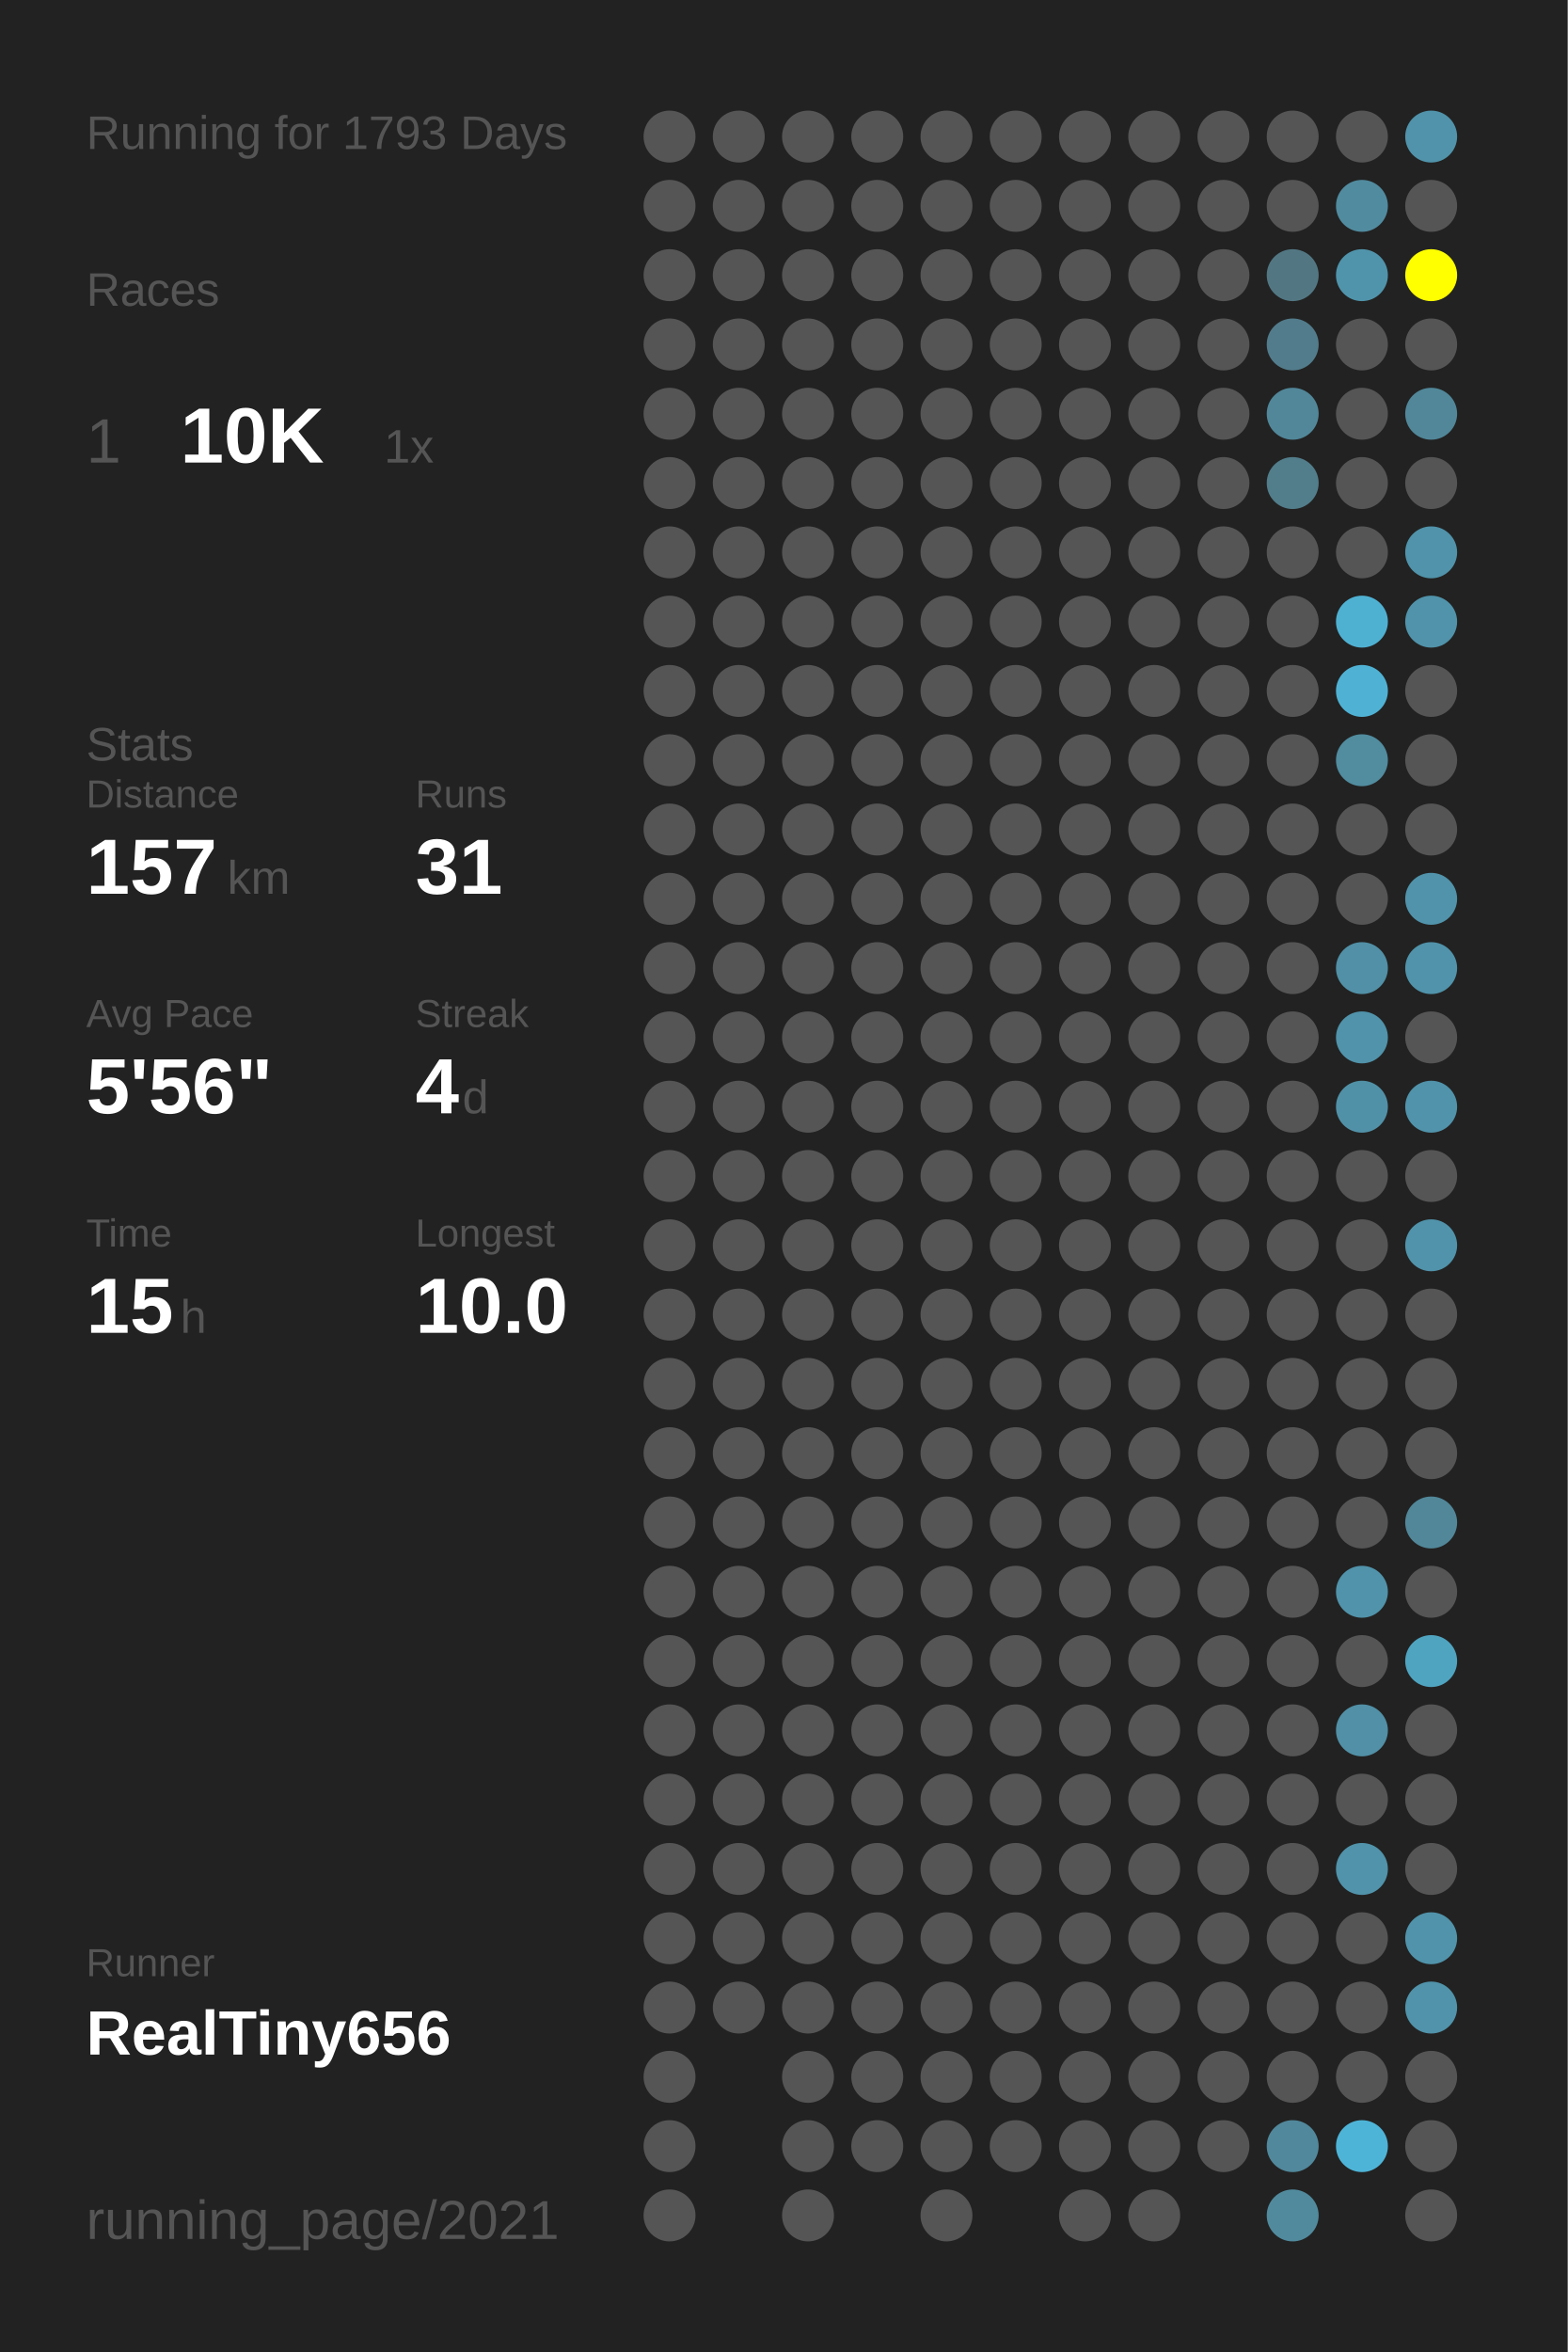
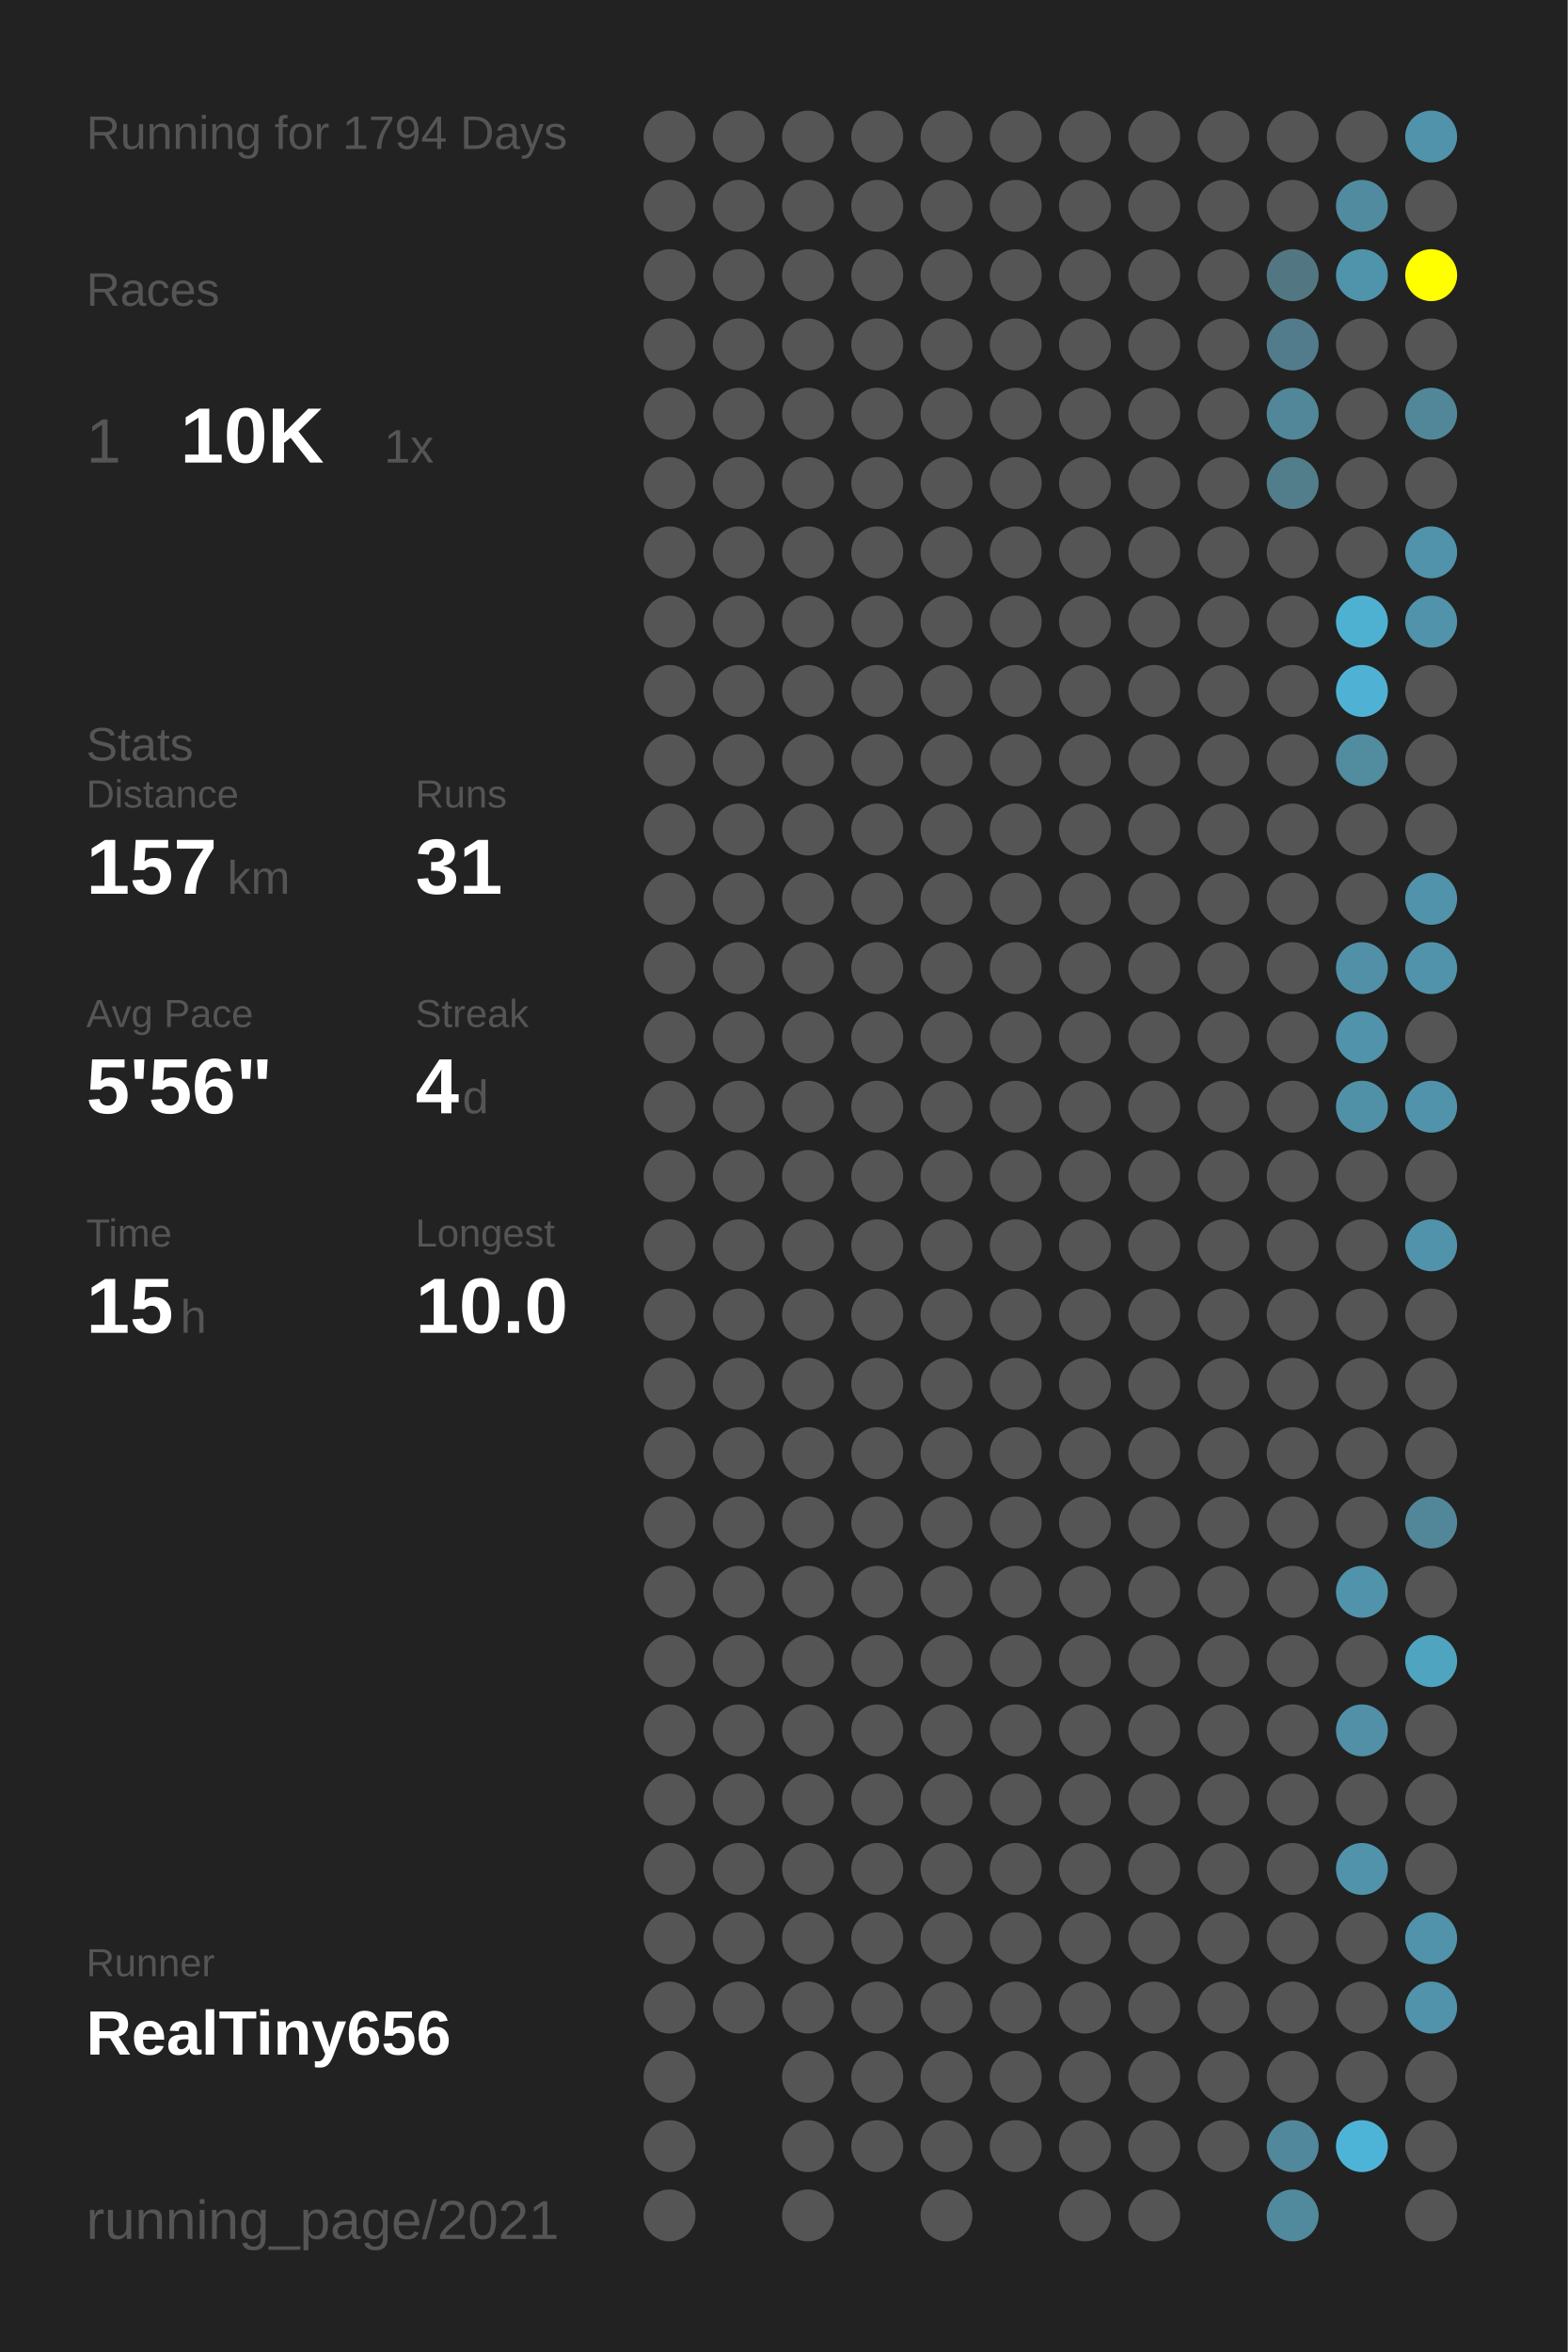
<svg xmlns="http://www.w3.org/2000/svg" baseProfile="full" height="300mm" version="1.1" viewBox="0,0,200,300" width="200mm">
  <defs />
  <rect fill="#222222" height="300" width="200" x="0" y="0" />
-   <text fill="#555555" style="font-size:6px; font-family:Arial;" x="11" y="19">Running for 1793 Days</text>
+   <text fill="#555555" style="font-size:6px; font-family:Arial;" x="11" y="19">Running for 1794 Days</text>
  <text fill="#555555" style="font-size:6px; font-family:Arial;" x="11" y="39">Races</text>
  <text fill="#555555" style="font-size:8px; font-family:Arial;" x="11" y="59">1</text>
  <text fill="#FFFFFF" style="font-size:10px; font-family:Arial; font-weight:bold;" x="23" y="59">10K</text>
  <text fill="#555555" style="font-size:6px; font-family:Arial;" x="49" y="59">1x</text>
  <text fill="#555555" style="font-size:6px; font-family:Arial;" x="11" y="97">Stats</text>
  <text fill="#555555" style="font-size:5px; font-family:Arial;" x="11" y="103">Distance</text>
  <text fill="#FFFFFF" style="font-size:10px; font-family:Arial; font-weight:bold;" x="11" y="114">157</text>
  <text fill="#555555" style="font-size:6px; font-family:Arial;" x="29" y="114">km</text>
  <text fill="#555555" style="font-size:5px; font-family:Arial;" x="53" y="103">Runs</text>
  <text fill="#FFFFFF" style="font-size:10px; font-family:Arial; font-weight:bold;" x="53" y="114">31</text>
  <text fill="#555555" style="font-size:5px; font-family:Arial;" x="11" y="131">Avg Pace</text>
  <text fill="#FFFFFF" style="font-size:10px; font-family:Arial; font-weight:bold;" x="11" y="142">5'56"</text>
  <text fill="#555555" style="font-size:5px; font-family:Arial;" x="53" y="131">Streak</text>
  <text fill="#FFFFFF" style="font-size:10px; font-family:Arial; font-weight:bold;" x="53" y="142">4</text>
  <text fill="#555555" style="font-size:6px; font-family:Arial;" x="59" y="142">d</text>
  <text fill="#555555" style="font-size:5px; font-family:Arial;" x="11" y="159">Time</text>
  <text fill="#FFFFFF" style="font-size:10px; font-family:Arial; font-weight:bold;" x="11" y="170">15</text>
  <text fill="#555555" style="font-size:6px; font-family:Arial;" x="23" y="170">h</text>
  <text fill="#555555" style="font-size:5px; font-family:Arial;" x="53" y="159">Longest</text>
  <text fill="#FFFFFF" style="font-size:10px; font-family:Arial; font-weight:bold;" x="53" y="170">10.0</text>
  <text fill="#555555" style="font-size:5px; font-family:Arial;" x="11" y="252.065">Runner</text>
  <text fill="#FFFFFF" style="font-size:8px; font-family:Arial; font-weight:bold;" x="11" y="262.065">RealTiny656</text>
  <text fill="#555555" style="font-size:7px; font-family:Arial;" x="11" y="285.581">running_page/2021</text>
  <circle cx="85.417" cy="17.419" fill="#555555" r="3.312" />
  <circle cx="85.417" cy="26.258" fill="#555555" r="3.312" />
  <circle cx="85.417" cy="35.097" fill="#555555" r="3.312" />
  <circle cx="85.417" cy="43.935" fill="#555555" r="3.312" />
  <circle cx="85.417" cy="52.774" fill="#555555" r="3.312" />
  <circle cx="85.417" cy="61.613" fill="#555555" r="3.312" />
  <circle cx="85.417" cy="70.452" fill="#555555" r="3.312" />
  <circle cx="85.417" cy="79.29" fill="#555555" r="3.312" />
  <circle cx="85.417" cy="88.129" fill="#555555" r="3.312" />
  <circle cx="85.417" cy="96.968" fill="#555555" r="3.312" />
  <circle cx="85.417" cy="105.806" fill="#555555" r="3.312" />
  <circle cx="85.417" cy="114.645" fill="#555555" r="3.312" />
  <circle cx="85.417" cy="123.484" fill="#555555" r="3.312" />
  <circle cx="85.417" cy="132.323" fill="#555555" r="3.312" />
  <circle cx="85.417" cy="141.161" fill="#555555" r="3.312" />
  <circle cx="85.417" cy="150" fill="#555555" r="3.312" />
  <circle cx="85.417" cy="158.839" fill="#555555" r="3.312" />
  <circle cx="85.417" cy="167.677" fill="#555555" r="3.312" />
  <circle cx="85.417" cy="176.516" fill="#555555" r="3.312" />
  <circle cx="85.417" cy="185.355" fill="#555555" r="3.312" />
  <circle cx="85.417" cy="194.194" fill="#555555" r="3.312" />
  <circle cx="85.417" cy="203.032" fill="#555555" r="3.312" />
  <circle cx="85.417" cy="211.871" fill="#555555" r="3.312" />
  <circle cx="85.417" cy="220.71" fill="#555555" r="3.312" />
  <circle cx="85.417" cy="229.548" fill="#555555" r="3.312" />
  <circle cx="85.417" cy="238.387" fill="#555555" r="3.312" />
  <circle cx="85.417" cy="247.226" fill="#555555" r="3.312" />
  <circle cx="85.417" cy="256.065" fill="#555555" r="3.312" />
  <circle cx="85.417" cy="264.903" fill="#555555" r="3.312" />
  <circle cx="85.417" cy="273.742" fill="#555555" r="3.312" />
  <circle cx="85.417" cy="282.581" fill="#555555" r="3.312" />
  <circle cx="94.25" cy="17.419" fill="#555555" r="3.312" />
  <circle cx="94.25" cy="26.258" fill="#555555" r="3.312" />
  <circle cx="94.25" cy="35.097" fill="#555555" r="3.312" />
  <circle cx="94.25" cy="43.935" fill="#555555" r="3.312" />
  <circle cx="94.25" cy="52.774" fill="#555555" r="3.312" />
  <circle cx="94.25" cy="61.613" fill="#555555" r="3.312" />
  <circle cx="94.25" cy="70.452" fill="#555555" r="3.312" />
  <circle cx="94.25" cy="79.29" fill="#555555" r="3.312" />
  <circle cx="94.25" cy="88.129" fill="#555555" r="3.312" />
  <circle cx="94.25" cy="96.968" fill="#555555" r="3.312" />
  <circle cx="94.25" cy="105.806" fill="#555555" r="3.312" />
  <circle cx="94.25" cy="114.645" fill="#555555" r="3.312" />
  <circle cx="94.25" cy="123.484" fill="#555555" r="3.312" />
  <circle cx="94.25" cy="132.323" fill="#555555" r="3.312" />
  <circle cx="94.25" cy="141.161" fill="#555555" r="3.312" />
  <circle cx="94.25" cy="150" fill="#555555" r="3.312" />
  <circle cx="94.25" cy="158.839" fill="#555555" r="3.312" />
  <circle cx="94.25" cy="167.677" fill="#555555" r="3.312" />
  <circle cx="94.25" cy="176.516" fill="#555555" r="3.312" />
  <circle cx="94.25" cy="185.355" fill="#555555" r="3.312" />
  <circle cx="94.25" cy="194.194" fill="#555555" r="3.312" />
  <circle cx="94.25" cy="203.032" fill="#555555" r="3.312" />
  <circle cx="94.25" cy="211.871" fill="#555555" r="3.312" />
  <circle cx="94.25" cy="220.71" fill="#555555" r="3.312" />
  <circle cx="94.25" cy="229.548" fill="#555555" r="3.312" />
  <circle cx="94.25" cy="238.387" fill="#555555" r="3.312" />
  <circle cx="94.25" cy="247.226" fill="#555555" r="3.312" />
  <circle cx="94.25" cy="256.065" fill="#555555" r="3.312" />
  <circle cx="103.083" cy="17.419" fill="#555555" r="3.312" />
  <circle cx="103.083" cy="26.258" fill="#555555" r="3.312" />
  <circle cx="103.083" cy="35.097" fill="#555555" r="3.312" />
  <circle cx="103.083" cy="43.935" fill="#555555" r="3.312" />
  <circle cx="103.083" cy="52.774" fill="#555555" r="3.312" />
  <circle cx="103.083" cy="61.613" fill="#555555" r="3.312" />
  <circle cx="103.083" cy="70.452" fill="#555555" r="3.312" />
  <circle cx="103.083" cy="79.29" fill="#555555" r="3.312" />
  <circle cx="103.083" cy="88.129" fill="#555555" r="3.312" />
  <circle cx="103.083" cy="96.968" fill="#555555" r="3.312" />
  <circle cx="103.083" cy="105.806" fill="#555555" r="3.312" />
  <circle cx="103.083" cy="114.645" fill="#555555" r="3.312" />
  <circle cx="103.083" cy="123.484" fill="#555555" r="3.312" />
  <circle cx="103.083" cy="132.323" fill="#555555" r="3.312" />
  <circle cx="103.083" cy="141.161" fill="#555555" r="3.312" />
  <circle cx="103.083" cy="150" fill="#555555" r="3.312" />
  <circle cx="103.083" cy="158.839" fill="#555555" r="3.312" />
  <circle cx="103.083" cy="167.677" fill="#555555" r="3.312" />
  <circle cx="103.083" cy="176.516" fill="#555555" r="3.312" />
  <circle cx="103.083" cy="185.355" fill="#555555" r="3.312" />
  <circle cx="103.083" cy="194.194" fill="#555555" r="3.312" />
  <circle cx="103.083" cy="203.032" fill="#555555" r="3.312" />
  <circle cx="103.083" cy="211.871" fill="#555555" r="3.312" />
  <circle cx="103.083" cy="220.71" fill="#555555" r="3.312" />
  <circle cx="103.083" cy="229.548" fill="#555555" r="3.312" />
  <circle cx="103.083" cy="238.387" fill="#555555" r="3.312" />
  <circle cx="103.083" cy="247.226" fill="#555555" r="3.312" />
  <circle cx="103.083" cy="256.065" fill="#555555" r="3.312" />
  <circle cx="103.083" cy="264.903" fill="#555555" r="3.312" />
  <circle cx="103.083" cy="273.742" fill="#555555" r="3.312" />
  <circle cx="103.083" cy="282.581" fill="#555555" r="3.312" />
  <circle cx="111.917" cy="17.419" fill="#555555" r="3.312" />
  <circle cx="111.917" cy="26.258" fill="#555555" r="3.312" />
  <circle cx="111.917" cy="35.097" fill="#555555" r="3.312" />
  <circle cx="111.917" cy="43.935" fill="#555555" r="3.312" />
  <circle cx="111.917" cy="52.774" fill="#555555" r="3.312" />
  <circle cx="111.917" cy="61.613" fill="#555555" r="3.312" />
  <circle cx="111.917" cy="70.452" fill="#555555" r="3.312" />
  <circle cx="111.917" cy="79.29" fill="#555555" r="3.312" />
  <circle cx="111.917" cy="88.129" fill="#555555" r="3.312" />
  <circle cx="111.917" cy="96.968" fill="#555555" r="3.312" />
  <circle cx="111.917" cy="105.806" fill="#555555" r="3.312" />
  <circle cx="111.917" cy="114.645" fill="#555555" r="3.312" />
  <circle cx="111.917" cy="123.484" fill="#555555" r="3.312" />
  <circle cx="111.917" cy="132.323" fill="#555555" r="3.312" />
  <circle cx="111.917" cy="141.161" fill="#555555" r="3.312" />
  <circle cx="111.917" cy="150" fill="#555555" r="3.312" />
  <circle cx="111.917" cy="158.839" fill="#555555" r="3.312" />
  <circle cx="111.917" cy="167.677" fill="#555555" r="3.312" />
  <circle cx="111.917" cy="176.516" fill="#555555" r="3.312" />
  <circle cx="111.917" cy="185.355" fill="#555555" r="3.312" />
  <circle cx="111.917" cy="194.194" fill="#555555" r="3.312" />
  <circle cx="111.917" cy="203.032" fill="#555555" r="3.312" />
  <circle cx="111.917" cy="211.871" fill="#555555" r="3.312" />
  <circle cx="111.917" cy="220.71" fill="#555555" r="3.312" />
  <circle cx="111.917" cy="229.548" fill="#555555" r="3.312" />
  <circle cx="111.917" cy="238.387" fill="#555555" r="3.312" />
  <circle cx="111.917" cy="247.226" fill="#555555" r="3.312" />
  <circle cx="111.917" cy="256.065" fill="#555555" r="3.312" />
  <circle cx="111.917" cy="264.903" fill="#555555" r="3.312" />
  <circle cx="111.917" cy="273.742" fill="#555555" r="3.312" />
  <circle cx="120.75" cy="17.419" fill="#555555" r="3.312" />
  <circle cx="120.75" cy="26.258" fill="#555555" r="3.312" />
  <circle cx="120.75" cy="35.097" fill="#555555" r="3.312" />
  <circle cx="120.75" cy="43.935" fill="#555555" r="3.312" />
  <circle cx="120.75" cy="52.774" fill="#555555" r="3.312" />
  <circle cx="120.75" cy="61.613" fill="#555555" r="3.312" />
  <circle cx="120.75" cy="70.452" fill="#555555" r="3.312" />
  <circle cx="120.75" cy="79.29" fill="#555555" r="3.312" />
  <circle cx="120.75" cy="88.129" fill="#555555" r="3.312" />
  <circle cx="120.75" cy="96.968" fill="#555555" r="3.312" />
  <circle cx="120.75" cy="105.806" fill="#555555" r="3.312" />
  <circle cx="120.75" cy="114.645" fill="#555555" r="3.312" />
  <circle cx="120.75" cy="123.484" fill="#555555" r="3.312" />
  <circle cx="120.75" cy="132.323" fill="#555555" r="3.312" />
  <circle cx="120.75" cy="141.161" fill="#555555" r="3.312" />
  <circle cx="120.75" cy="150" fill="#555555" r="3.312" />
  <circle cx="120.75" cy="158.839" fill="#555555" r="3.312" />
  <circle cx="120.75" cy="167.677" fill="#555555" r="3.312" />
  <circle cx="120.75" cy="176.516" fill="#555555" r="3.312" />
  <circle cx="120.75" cy="185.355" fill="#555555" r="3.312" />
  <circle cx="120.75" cy="194.194" fill="#555555" r="3.312" />
  <circle cx="120.75" cy="203.032" fill="#555555" r="3.312" />
  <circle cx="120.75" cy="211.871" fill="#555555" r="3.312" />
  <circle cx="120.75" cy="220.71" fill="#555555" r="3.312" />
  <circle cx="120.75" cy="229.548" fill="#555555" r="3.312" />
  <circle cx="120.75" cy="238.387" fill="#555555" r="3.312" />
  <circle cx="120.75" cy="247.226" fill="#555555" r="3.312" />
  <circle cx="120.75" cy="256.065" fill="#555555" r="3.312" />
  <circle cx="120.75" cy="264.903" fill="#555555" r="3.312" />
  <circle cx="120.75" cy="273.742" fill="#555555" r="3.312" />
  <circle cx="120.75" cy="282.581" fill="#555555" r="3.312" />
  <circle cx="129.583" cy="17.419" fill="#555555" r="3.312" />
  <circle cx="129.583" cy="26.258" fill="#555555" r="3.312" />
  <circle cx="129.583" cy="35.097" fill="#555555" r="3.312" />
  <circle cx="129.583" cy="43.935" fill="#555555" r="3.312" />
  <circle cx="129.583" cy="52.774" fill="#555555" r="3.312" />
  <circle cx="129.583" cy="61.613" fill="#555555" r="3.312" />
  <circle cx="129.583" cy="70.452" fill="#555555" r="3.312" />
  <circle cx="129.583" cy="79.29" fill="#555555" r="3.312" />
  <circle cx="129.583" cy="88.129" fill="#555555" r="3.312" />
  <circle cx="129.583" cy="96.968" fill="#555555" r="3.312" />
  <circle cx="129.583" cy="105.806" fill="#555555" r="3.312" />
  <circle cx="129.583" cy="114.645" fill="#555555" r="3.312" />
  <circle cx="129.583" cy="123.484" fill="#555555" r="3.312" />
  <circle cx="129.583" cy="132.323" fill="#555555" r="3.312" />
  <circle cx="129.583" cy="141.161" fill="#555555" r="3.312" />
  <circle cx="129.583" cy="150" fill="#555555" r="3.312" />
  <circle cx="129.583" cy="158.839" fill="#555555" r="3.312" />
  <circle cx="129.583" cy="167.677" fill="#555555" r="3.312" />
  <circle cx="129.583" cy="176.516" fill="#555555" r="3.312" />
  <circle cx="129.583" cy="185.355" fill="#555555" r="3.312" />
  <circle cx="129.583" cy="194.194" fill="#555555" r="3.312" />
  <circle cx="129.583" cy="203.032" fill="#555555" r="3.312" />
  <circle cx="129.583" cy="211.871" fill="#555555" r="3.312" />
  <circle cx="129.583" cy="220.71" fill="#555555" r="3.312" />
  <circle cx="129.583" cy="229.548" fill="#555555" r="3.312" />
  <circle cx="129.583" cy="238.387" fill="#555555" r="3.312" />
  <circle cx="129.583" cy="247.226" fill="#555555" r="3.312" />
  <circle cx="129.583" cy="256.065" fill="#555555" r="3.312" />
  <circle cx="129.583" cy="264.903" fill="#555555" r="3.312" />
  <circle cx="129.583" cy="273.742" fill="#555555" r="3.312" />
  <circle cx="138.417" cy="17.419" fill="#555555" r="3.312" />
  <circle cx="138.417" cy="26.258" fill="#555555" r="3.312" />
  <circle cx="138.417" cy="35.097" fill="#555555" r="3.312" />
  <circle cx="138.417" cy="43.935" fill="#555555" r="3.312" />
  <circle cx="138.417" cy="52.774" fill="#555555" r="3.312" />
  <circle cx="138.417" cy="61.613" fill="#555555" r="3.312" />
  <circle cx="138.417" cy="70.452" fill="#555555" r="3.312" />
  <circle cx="138.417" cy="79.29" fill="#555555" r="3.312" />
  <circle cx="138.417" cy="88.129" fill="#555555" r="3.312" />
  <circle cx="138.417" cy="96.968" fill="#555555" r="3.312" />
  <circle cx="138.417" cy="105.806" fill="#555555" r="3.312" />
  <circle cx="138.417" cy="114.645" fill="#555555" r="3.312" />
  <circle cx="138.417" cy="123.484" fill="#555555" r="3.312" />
  <circle cx="138.417" cy="132.323" fill="#555555" r="3.312" />
  <circle cx="138.417" cy="141.161" fill="#555555" r="3.312" />
  <circle cx="138.417" cy="150" fill="#555555" r="3.312" />
  <circle cx="138.417" cy="158.839" fill="#555555" r="3.312" />
  <circle cx="138.417" cy="167.677" fill="#555555" r="3.312" />
  <circle cx="138.417" cy="176.516" fill="#555555" r="3.312" />
  <circle cx="138.417" cy="185.355" fill="#555555" r="3.312" />
  <circle cx="138.417" cy="194.194" fill="#555555" r="3.312" />
  <circle cx="138.417" cy="203.032" fill="#555555" r="3.312" />
  <circle cx="138.417" cy="211.871" fill="#555555" r="3.312" />
  <circle cx="138.417" cy="220.71" fill="#555555" r="3.312" />
  <circle cx="138.417" cy="229.548" fill="#555555" r="3.312" />
  <circle cx="138.417" cy="238.387" fill="#555555" r="3.312" />
  <circle cx="138.417" cy="247.226" fill="#555555" r="3.312" />
  <circle cx="138.417" cy="256.065" fill="#555555" r="3.312" />
  <circle cx="138.417" cy="264.903" fill="#555555" r="3.312" />
  <circle cx="138.417" cy="273.742" fill="#555555" r="3.312" />
  <circle cx="138.417" cy="282.581" fill="#555555" r="3.312" />
  <circle cx="147.25" cy="17.419" fill="#555555" r="3.312" />
  <circle cx="147.25" cy="26.258" fill="#555555" r="3.312" />
  <circle cx="147.25" cy="35.097" fill="#555555" r="3.312" />
  <circle cx="147.25" cy="43.935" fill="#555555" r="3.312" />
  <circle cx="147.25" cy="52.774" fill="#555555" r="3.312" />
  <circle cx="147.25" cy="61.613" fill="#555555" r="3.312" />
  <circle cx="147.25" cy="70.452" fill="#555555" r="3.312" />
  <circle cx="147.25" cy="79.29" fill="#555555" r="3.312" />
  <circle cx="147.25" cy="88.129" fill="#555555" r="3.312" />
  <circle cx="147.25" cy="96.968" fill="#555555" r="3.312" />
  <circle cx="147.25" cy="105.806" fill="#555555" r="3.312" />
  <circle cx="147.25" cy="114.645" fill="#555555" r="3.312" />
  <circle cx="147.25" cy="123.484" fill="#555555" r="3.312" />
  <circle cx="147.25" cy="132.323" fill="#555555" r="3.312" />
  <circle cx="147.25" cy="141.161" fill="#555555" r="3.312" />
  <circle cx="147.25" cy="150" fill="#555555" r="3.312" />
  <circle cx="147.25" cy="158.839" fill="#555555" r="3.312" />
  <circle cx="147.25" cy="167.677" fill="#555555" r="3.312" />
  <circle cx="147.25" cy="176.516" fill="#555555" r="3.312" />
  <circle cx="147.25" cy="185.355" fill="#555555" r="3.312" />
  <circle cx="147.25" cy="194.194" fill="#555555" r="3.312" />
  <circle cx="147.25" cy="203.032" fill="#555555" r="3.312" />
  <circle cx="147.25" cy="211.871" fill="#555555" r="3.312" />
  <circle cx="147.25" cy="220.71" fill="#555555" r="3.312" />
  <circle cx="147.25" cy="229.548" fill="#555555" r="3.312" />
  <circle cx="147.25" cy="238.387" fill="#555555" r="3.312" />
  <circle cx="147.25" cy="247.226" fill="#555555" r="3.312" />
  <circle cx="147.25" cy="256.065" fill="#555555" r="3.312" />
  <circle cx="147.25" cy="264.903" fill="#555555" r="3.312" />
  <circle cx="147.25" cy="273.742" fill="#555555" r="3.312" />
  <circle cx="147.25" cy="282.581" fill="#555555" r="3.312" />
  <circle cx="156.083" cy="17.419" fill="#555555" r="3.312" />
  <circle cx="156.083" cy="26.258" fill="#555555" r="3.312" />
  <circle cx="156.083" cy="35.097" fill="#555555" r="3.312" />
  <circle cx="156.083" cy="43.935" fill="#555555" r="3.312" />
  <circle cx="156.083" cy="52.774" fill="#555555" r="3.312" />
  <circle cx="156.083" cy="61.613" fill="#555555" r="3.312" />
  <circle cx="156.083" cy="70.452" fill="#555555" r="3.312" />
  <circle cx="156.083" cy="79.29" fill="#555555" r="3.312" />
  <circle cx="156.083" cy="88.129" fill="#555555" r="3.312" />
  <circle cx="156.083" cy="96.968" fill="#555555" r="3.312" />
  <circle cx="156.083" cy="105.806" fill="#555555" r="3.312" />
  <circle cx="156.083" cy="114.645" fill="#555555" r="3.312" />
  <circle cx="156.083" cy="123.484" fill="#555555" r="3.312" />
  <circle cx="156.083" cy="132.323" fill="#555555" r="3.312" />
  <circle cx="156.083" cy="141.161" fill="#555555" r="3.312" />
  <circle cx="156.083" cy="150" fill="#555555" r="3.312" />
  <circle cx="156.083" cy="158.839" fill="#555555" r="3.312" />
  <circle cx="156.083" cy="167.677" fill="#555555" r="3.312" />
  <circle cx="156.083" cy="176.516" fill="#555555" r="3.312" />
  <circle cx="156.083" cy="185.355" fill="#555555" r="3.312" />
  <circle cx="156.083" cy="194.194" fill="#555555" r="3.312" />
  <circle cx="156.083" cy="203.032" fill="#555555" r="3.312" />
  <circle cx="156.083" cy="211.871" fill="#555555" r="3.312" />
  <circle cx="156.083" cy="220.71" fill="#555555" r="3.312" />
  <circle cx="156.083" cy="229.548" fill="#555555" r="3.312" />
  <circle cx="156.083" cy="238.387" fill="#555555" r="3.312" />
  <circle cx="156.083" cy="247.226" fill="#555555" r="3.312" />
  <circle cx="156.083" cy="256.065" fill="#555555" r="3.312" />
  <circle cx="156.083" cy="264.903" fill="#555555" r="3.312" />
  <circle cx="156.083" cy="273.742" fill="#555555" r="3.312" />
  <circle cx="164.917" cy="17.419" fill="#555555" r="3.312" />
  <circle cx="164.917" cy="26.258" fill="#555555" r="3.312" />
  <circle cx="164.917" cy="35.097" fill="#527783" r="3.312" />
  <circle cx="164.917" cy="43.935" fill="#527c8b" r="3.312" />
  <circle cx="164.917" cy="52.774" fill="#518799" r="3.312" />
  <circle cx="164.917" cy="61.613" fill="#527d8b" r="3.312" />
  <circle cx="164.917" cy="70.452" fill="#555555" r="3.312" />
  <circle cx="164.917" cy="79.29" fill="#555555" r="3.312" />
  <circle cx="164.917" cy="88.129" fill="#555555" r="3.312" />
  <circle cx="164.917" cy="96.968" fill="#555555" r="3.312" />
  <circle cx="164.917" cy="105.806" fill="#555555" r="3.312" />
  <circle cx="164.917" cy="114.645" fill="#555555" r="3.312" />
  <circle cx="164.917" cy="123.484" fill="#555555" r="3.312" />
  <circle cx="164.917" cy="132.323" fill="#555555" r="3.312" />
  <circle cx="164.917" cy="141.161" fill="#555555" r="3.312" />
  <circle cx="164.917" cy="150" fill="#555555" r="3.312" />
  <circle cx="164.917" cy="158.839" fill="#555555" r="3.312" />
  <circle cx="164.917" cy="167.677" fill="#555555" r="3.312" />
  <circle cx="164.917" cy="176.516" fill="#555555" r="3.312" />
  <circle cx="164.917" cy="185.355" fill="#555555" r="3.312" />
  <circle cx="164.917" cy="194.194" fill="#555555" r="3.312" />
  <circle cx="164.917" cy="203.032" fill="#555555" r="3.312" />
  <circle cx="164.917" cy="211.871" fill="#555555" r="3.312" />
  <circle cx="164.917" cy="220.71" fill="#555555" r="3.312" />
  <circle cx="164.917" cy="229.548" fill="#555555" r="3.312" />
  <circle cx="164.917" cy="238.387" fill="#555555" r="3.312" />
  <circle cx="164.917" cy="247.226" fill="#555555" r="3.312" />
  <circle cx="164.917" cy="256.065" fill="#555555" r="3.312" />
  <circle cx="164.917" cy="264.903" fill="#555555" r="3.312" />
  <circle cx="164.917" cy="273.742" fill="#51889b" r="3.312" />
  <circle cx="164.917" cy="282.581" fill="#518a9d" r="3.312" />
  <circle cx="173.75" cy="17.419" fill="#555555" r="3.312" />
  <circle cx="173.75" cy="26.258" fill="#518b9f" r="3.312" />
  <circle cx="173.75" cy="35.097" fill="#5094ab" r="3.312" />
  <circle cx="173.75" cy="43.935" fill="#555555" r="3.312" />
  <circle cx="173.75" cy="52.774" fill="#555555" r="3.312" />
  <circle cx="173.75" cy="61.613" fill="#555555" r="3.312" />
  <circle cx="173.75" cy="70.452" fill="#555555" r="3.312" />
  <circle cx="173.75" cy="79.29" fill="#4fb1d2" r="3.312" />
  <circle cx="173.75" cy="88.129" fill="#4fb2d4" r="3.312" />
  <circle cx="173.75" cy="96.968" fill="#518c9f" r="3.312" />
  <circle cx="173.75" cy="105.806" fill="#555555" r="3.312" />
  <circle cx="173.75" cy="114.645" fill="#555555" r="3.312" />
  <circle cx="173.75" cy="123.484" fill="#5190a6" r="3.312" />
  <circle cx="173.75" cy="132.323" fill="#5093aa" r="3.312" />
  <circle cx="173.75" cy="141.161" fill="#5191a7" r="3.312" />
  <circle cx="173.75" cy="150" fill="#555555" r="3.312" />
  <circle cx="173.75" cy="158.839" fill="#555555" r="3.312" />
  <circle cx="173.75" cy="167.677" fill="#555555" r="3.312" />
  <circle cx="173.75" cy="176.516" fill="#555555" r="3.312" />
  <circle cx="173.75" cy="185.355" fill="#555555" r="3.312" />
  <circle cx="173.75" cy="194.194" fill="#555555" r="3.312" />
  <circle cx="173.75" cy="203.032" fill="#5093aa" r="3.312" />
  <circle cx="173.75" cy="211.871" fill="#555555" r="3.312" />
  <circle cx="173.75" cy="220.71" fill="#5190a6" r="3.312" />
  <circle cx="173.75" cy="229.548" fill="#555555" r="3.312" />
  <circle cx="173.75" cy="238.387" fill="#5093aa" r="3.312" />
  <circle cx="173.75" cy="247.226" fill="#555555" r="3.312" />
  <circle cx="173.75" cy="256.065" fill="#555555" r="3.312" />
  <circle cx="173.75" cy="264.903" fill="#555555" r="3.312" />
  <circle cx="173.75" cy="273.742" fill="#4eb4d7" r="3.312" />
  <circle cx="182.583" cy="17.419" fill="#5093aa" r="3.312" />
  <circle cx="182.583" cy="26.258" fill="#555555" r="3.312" />
  <circle cx="182.583" cy="35.097" fill="#FFFF00" r="3.312" />
  <circle cx="182.583" cy="43.935" fill="#555555" r="3.312" />
  <circle cx="182.583" cy="52.774" fill="#518799" r="3.312" />
  <circle cx="182.583" cy="61.613" fill="#555555" r="3.312" />
  <circle cx="182.583" cy="70.452" fill="#5093aa" r="3.312" />
  <circle cx="182.583" cy="79.29" fill="#5093aa" r="3.312" />
  <circle cx="182.583" cy="88.129" fill="#555555" r="3.312" />
  <circle cx="182.583" cy="96.968" fill="#555555" r="3.312" />
  <circle cx="182.583" cy="105.806" fill="#555555" r="3.312" />
  <circle cx="182.583" cy="114.645" fill="#5093aa" r="3.312" />
  <circle cx="182.583" cy="123.484" fill="#5093aa" r="3.312" />
  <circle cx="182.583" cy="132.323" fill="#555555" r="3.312" />
  <circle cx="182.583" cy="141.161" fill="#5093aa" r="3.312" />
  <circle cx="182.583" cy="150" fill="#555555" r="3.312" />
  <circle cx="182.583" cy="158.839" fill="#5093aa" r="3.312" />
  <circle cx="182.583" cy="167.677" fill="#555555" r="3.312" />
  <circle cx="182.583" cy="176.516" fill="#555555" r="3.312" />
  <circle cx="182.583" cy="185.355" fill="#555555" r="3.312" />
  <circle cx="182.583" cy="194.194" fill="#518799" r="3.312" />
  <circle cx="182.583" cy="203.032" fill="#555555" r="3.312" />
  <circle cx="182.583" cy="211.871" fill="#4fa4c0" r="3.312" />
  <circle cx="182.583" cy="220.71" fill="#555555" r="3.312" />
  <circle cx="182.583" cy="229.548" fill="#555555" r="3.312" />
  <circle cx="182.583" cy="238.387" fill="#555555" r="3.312" />
  <circle cx="182.583" cy="247.226" fill="#5093aa" r="3.312" />
  <circle cx="182.583" cy="256.065" fill="#5093aa" r="3.312" />
  <circle cx="182.583" cy="264.903" fill="#555555" r="3.312" />
  <circle cx="182.583" cy="273.742" fill="#555555" r="3.312" />
  <circle cx="182.583" cy="282.581" fill="#555555" r="3.312" />
</svg>
